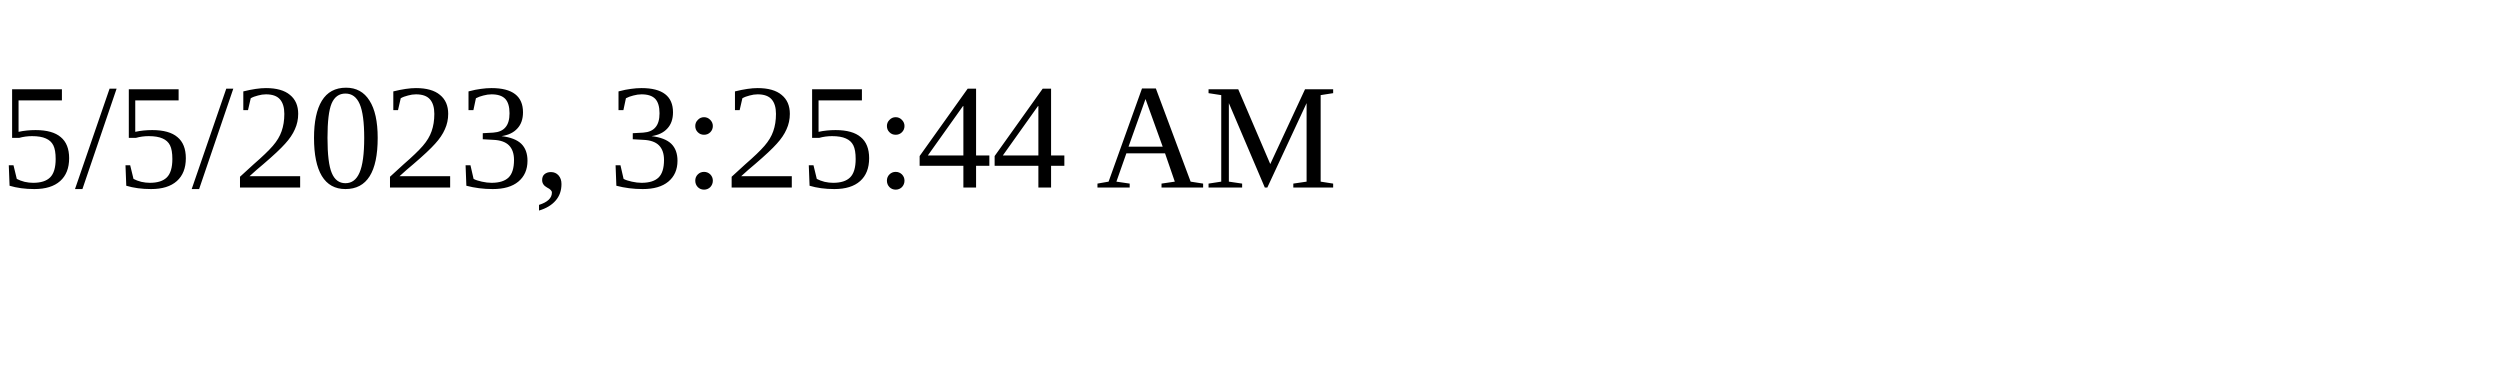
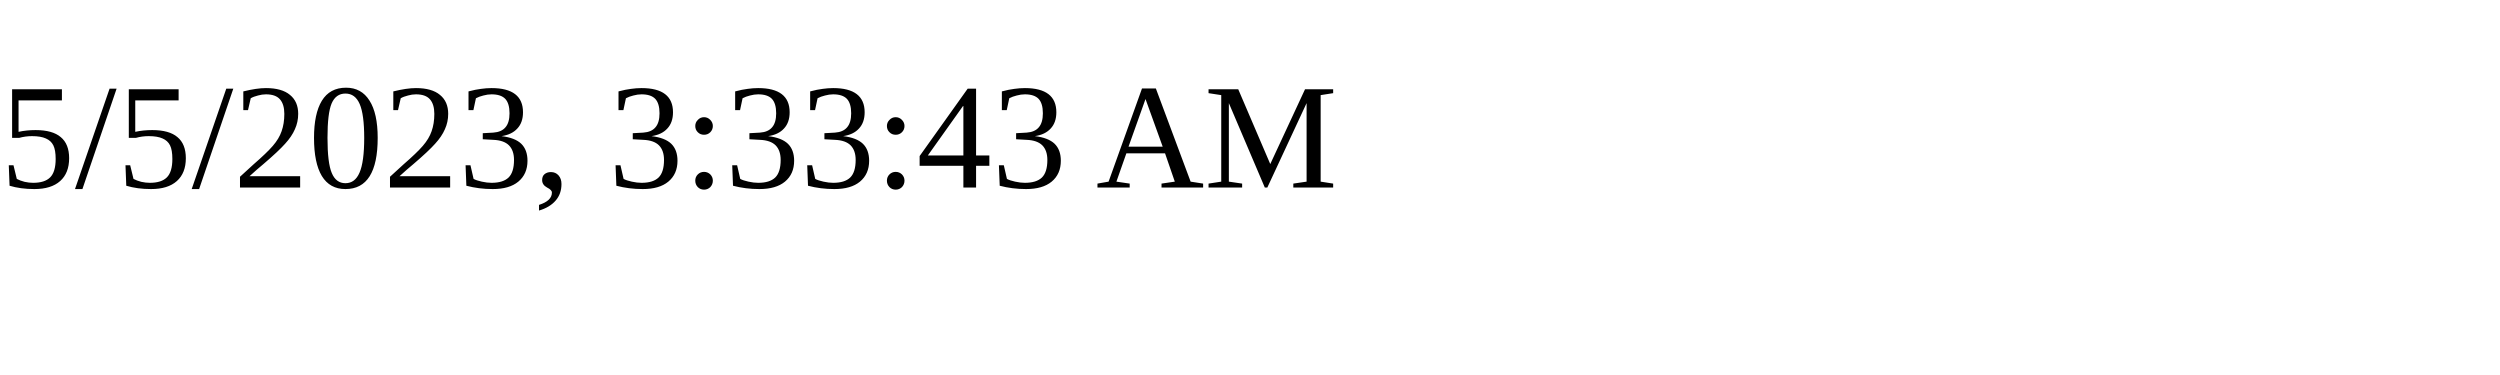
<svg xmlns="http://www.w3.org/2000/svg" height="30" width="200">
-   <text x="0" y="15">5/5/2023, 3:25:44 AM</text>
+   <text x="0" y="15">5/5/2023, 3:33:43 AM</text>
</svg>
